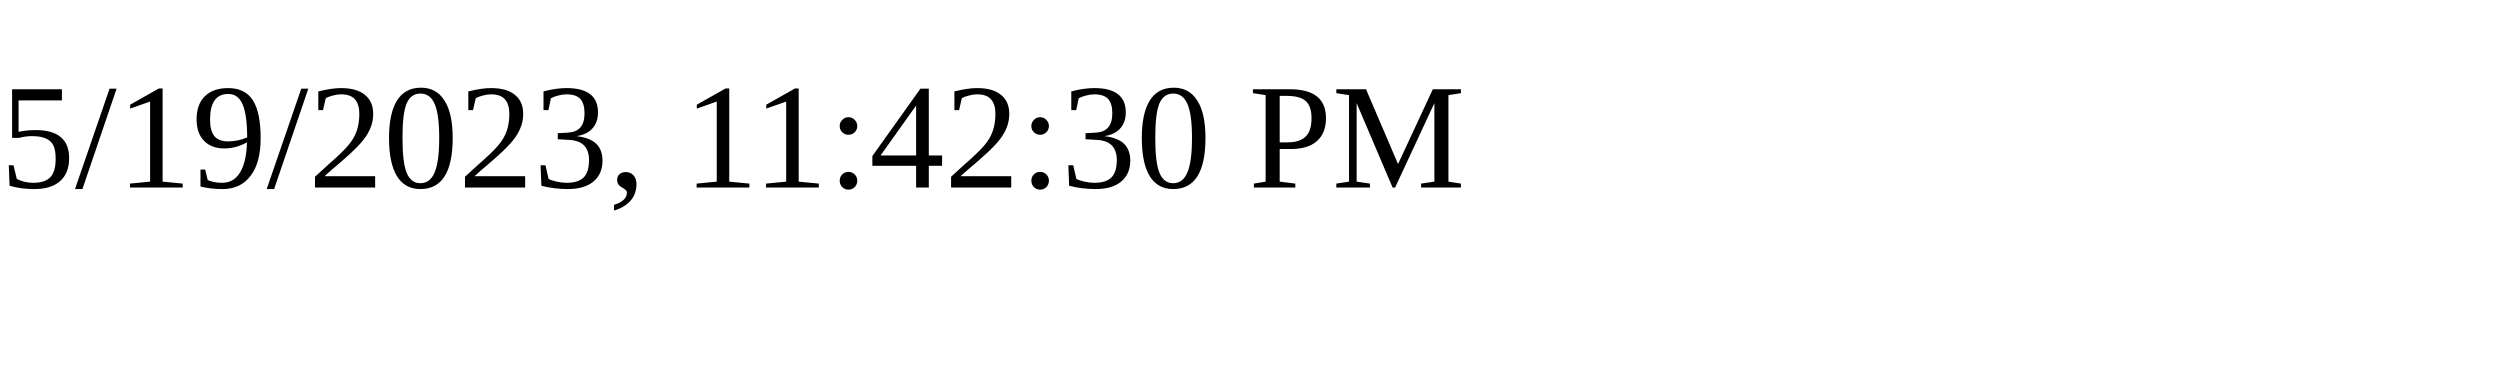
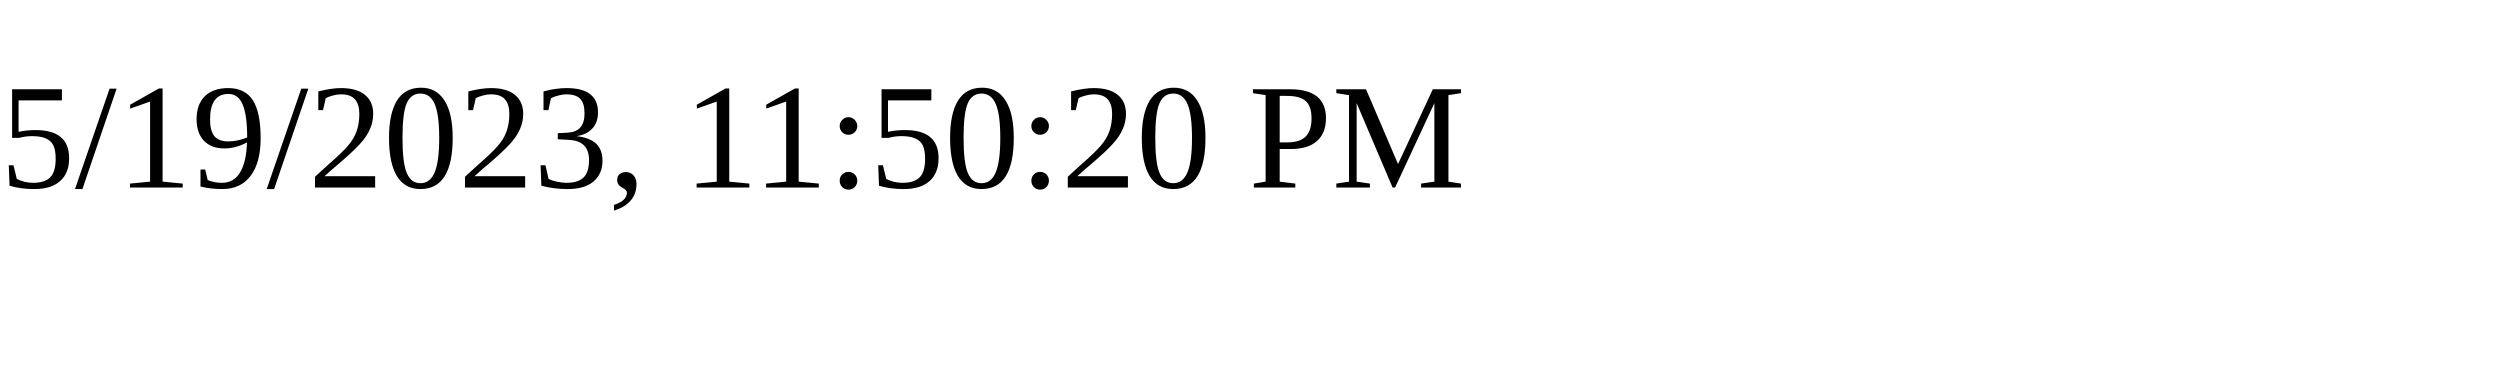
<svg xmlns="http://www.w3.org/2000/svg" height="30" width="200">
-   <text x="0" y="15">5/19/2023, 11:42:30 PM</text>
+   <text x="0" y="15">5/19/2023, 11:50:20 PM</text>
</svg>
